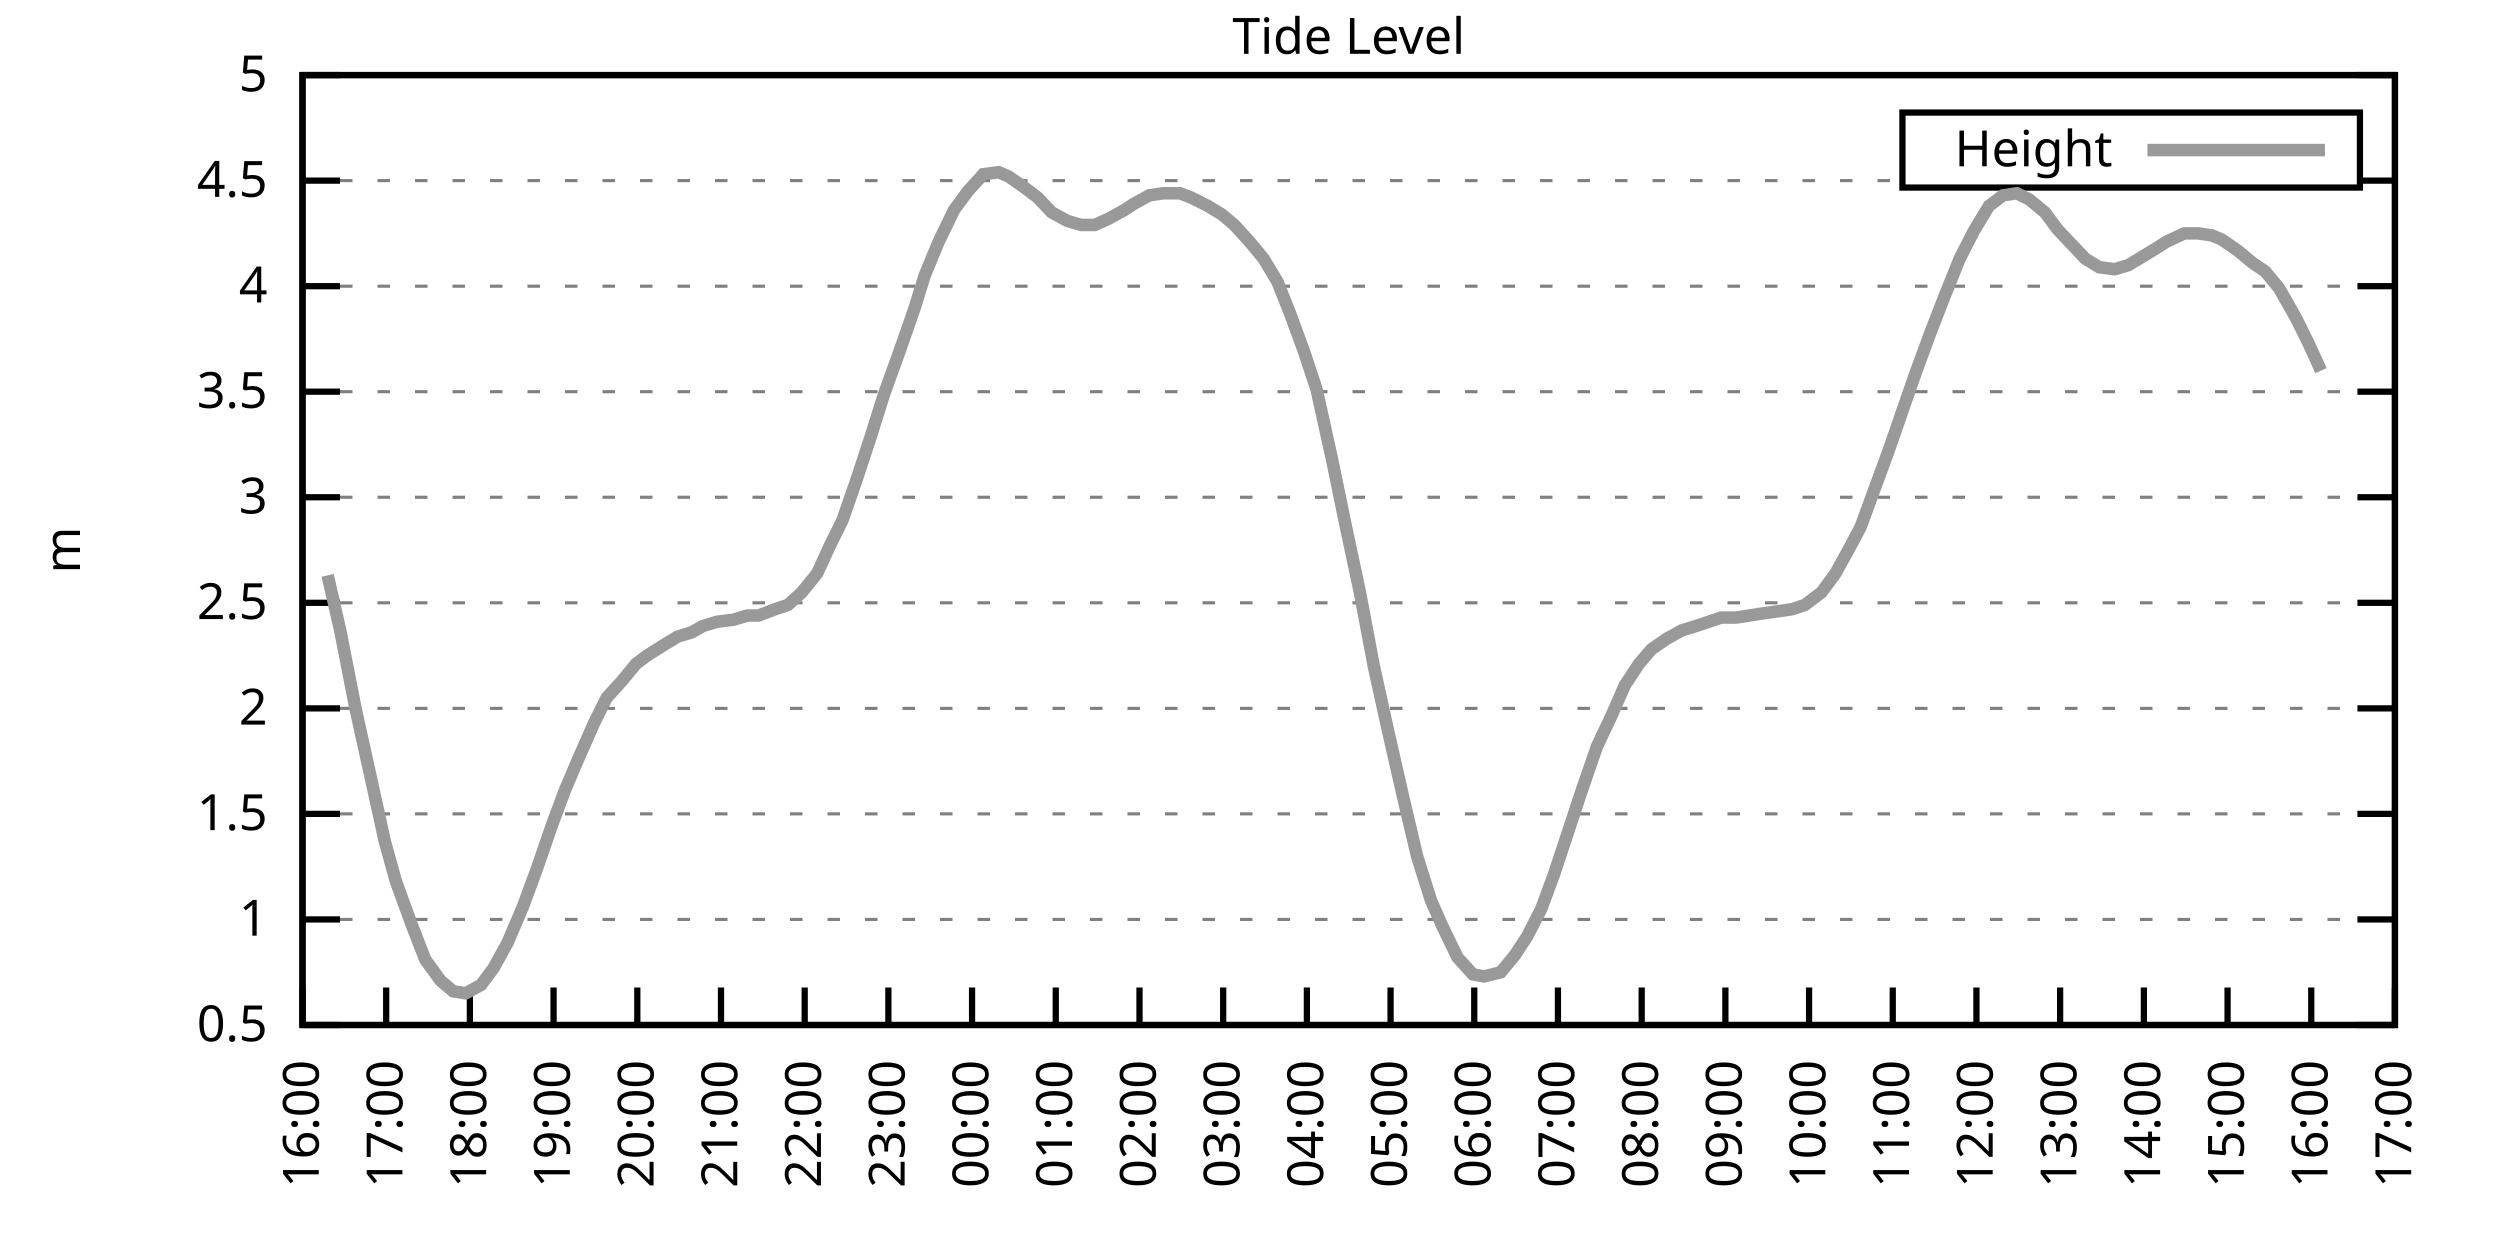
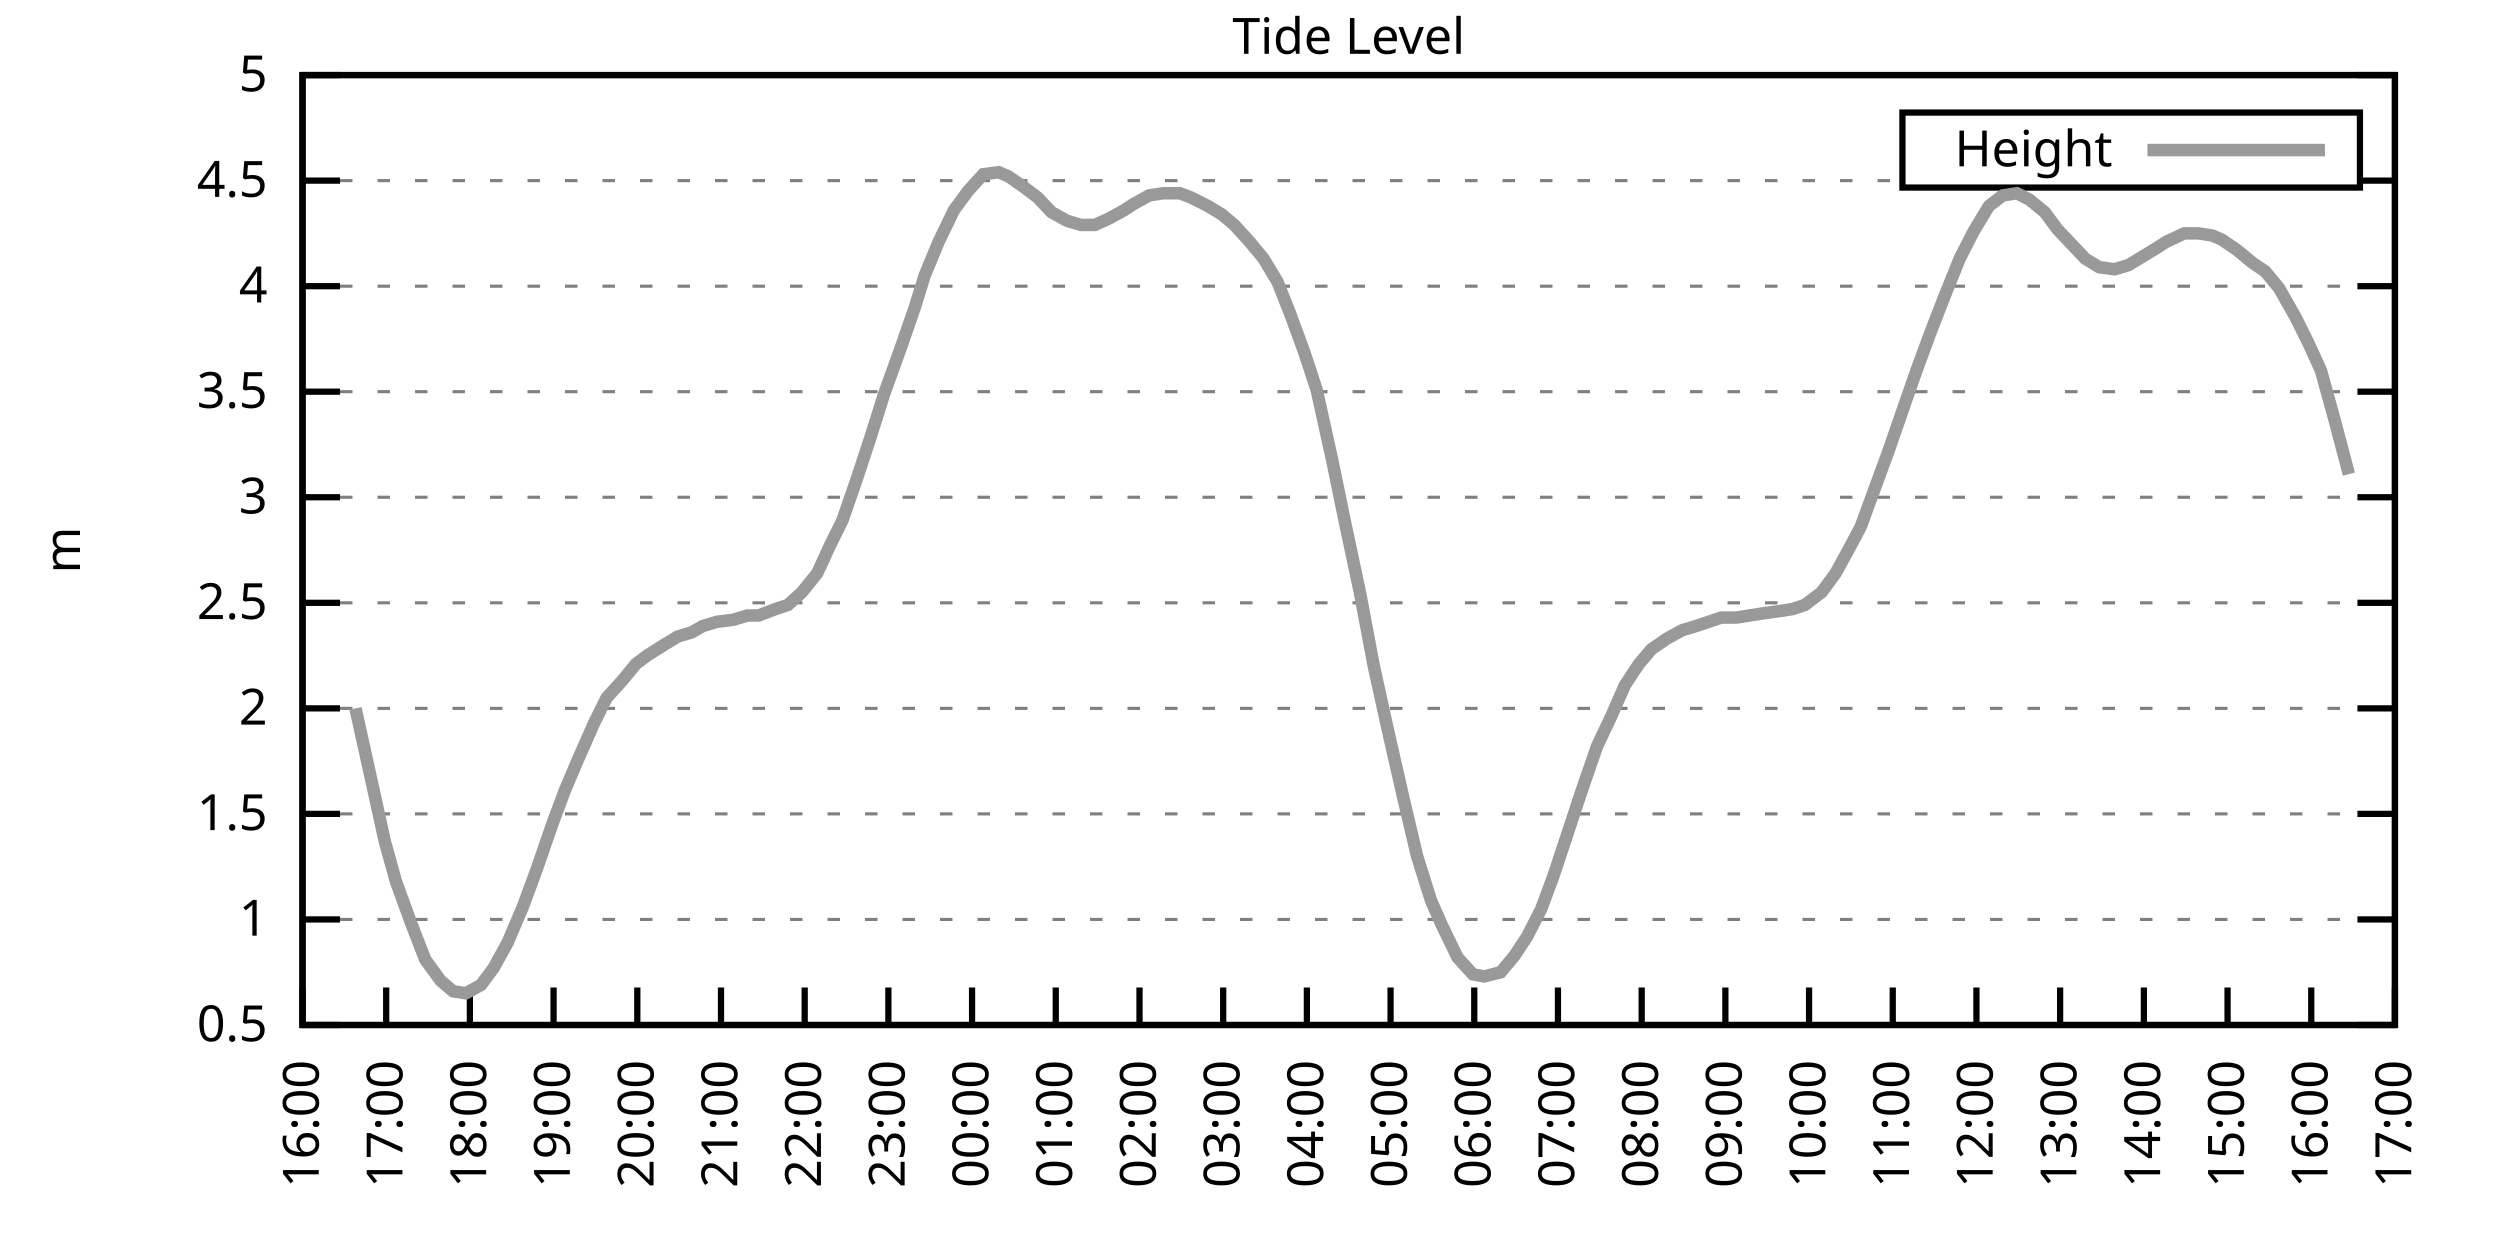
<svg xmlns="http://www.w3.org/2000/svg" xmlns:xlink="http://www.w3.org/1999/xlink" width="400" height="200" viewBox="0 0 400 200">
  <g id="gnuplot_canvas">
    <rect x="0" y="0" width="400" height="200" fill="none" />
    <defs>
      <circle id="gpDot" r="0.5" stroke-width="0.5" stroke="currentColor" />
      <path id="gpPt0" stroke-width="0.333" stroke="currentColor" d="M-1,0 h2 M0,-1 v2" />
      <path id="gpPt1" stroke-width="0.333" stroke="currentColor" d="M-1,-1 L1,1 M1,-1 L-1,1" />
      <path id="gpPt2" stroke-width="0.333" stroke="currentColor" d="M-1,0 L1,0 M0,-1 L0,1 M-1,-1 L1,1 M-1,1 L1,-1" />
      <rect id="gpPt3" stroke-width="0.333" stroke="currentColor" x="-1" y="-1" width="2" height="2" />
      <rect id="gpPt4" stroke-width="0.333" stroke="currentColor" fill="currentColor" x="-1" y="-1" width="2" height="2" />
      <circle id="gpPt5" stroke-width="0.333" stroke="currentColor" cx="0" cy="0" r="1" />
      <use xlink:href="#gpPt5" id="gpPt6" fill="currentColor" stroke="none" />
      <path id="gpPt7" stroke-width="0.333" stroke="currentColor" d="M0,-1.33 L-1.33,0.67 L1.33,0.67 z" />
      <use xlink:href="#gpPt7" id="gpPt8" fill="currentColor" stroke="none" />
      <use xlink:href="#gpPt7" id="gpPt9" stroke="currentColor" transform="rotate(180)" />
      <use xlink:href="#gpPt9" id="gpPt10" fill="currentColor" stroke="none" />
      <use xlink:href="#gpPt3" id="gpPt11" stroke="currentColor" transform="rotate(45)" />
      <use xlink:href="#gpPt11" id="gpPt12" fill="currentColor" stroke="none" />
      <path id="gpPt13" stroke-width="0.333" stroke="currentColor" d="M0,1.330 L1.265,0.411 L0.782,-1.067 L-0.782,-1.076 L-1.265,0.411 z" />
      <use xlink:href="#gpPt13" id="gpPt14" fill="currentColor" stroke="none" />
      <filter id="textbox" filterUnits="objectBoundingBox" x="0" y="0" height="1" width="1">
        <feFlood flood-color="white" flood-opacity="1" result="bgnd" />
        <feComposite in="SourceGraphic" in2="bgnd" operator="atop" />
      </filter>
      <filter id="greybox" filterUnits="objectBoundingBox" x="0" y="0" height="1" width="1">
        <feFlood flood-color="lightgrey" flood-opacity="1" result="grey" />
        <feComposite in="SourceGraphic" in2="grey" operator="atop" />
      </filter>
    </defs>
    <g fill="none" color="white" stroke="currentColor" stroke-width="1.00" stroke-linecap="butt" stroke-linejoin="miter">
</g>
    <g fill="none" color="black" stroke="currentColor" stroke-width="1.00" stroke-linecap="butt" stroke-linejoin="miter">
      <g stroke="none" shape-rendering="crispEdges">
        <polygon fill="rgb(255, 255, 255)" points="48.40,164.00 383.18,164.00 383.18,12.02 48.40,12.02 " />
      </g>
    </g>
    <g fill="none" color="black" stroke="currentColor" stroke-width="1.00" stroke-linecap="butt" stroke-linejoin="miter">
</g>
    <g fill="none" color="black" stroke="black" stroke-width="0.50" stroke-linecap="butt" stroke-linejoin="miter">
</g>
    <g fill="none" color="gray" stroke="currentColor" stroke-width="0.50" stroke-linecap="butt" stroke-linejoin="miter">
      <path stroke="gray" stroke-dasharray="2,4" class="gridline" d="M48.40,164.00 L383.19,164.00  " />
    </g>
    <g fill="none" color="gray" stroke="gray" stroke-width="1.00" stroke-linecap="butt" stroke-linejoin="miter">
</g>
    <g fill="none" color="black" stroke="currentColor" stroke-width="1.00" stroke-linecap="butt" stroke-linejoin="miter">
      <path stroke="black" d="M48.40,164.00 L54.40,164.00 M383.19,164.00 L377.19,164.00  " />
      <g transform="translate(42.80,166.60)" stroke="none" fill="black" font-family="Sans" font-size="8.00" text-anchor="end">
        <text>
          <tspan font-family="Sans"> 0.5</tspan>
        </text>
      </g>
    </g>
    <g fill="none" color="black" stroke="currentColor" stroke-width="1.00" stroke-linecap="butt" stroke-linejoin="miter">
</g>
    <g fill="none" color="black" stroke="black" stroke-width="0.50" stroke-linecap="butt" stroke-linejoin="miter">
</g>
    <g fill="none" color="gray" stroke="currentColor" stroke-width="0.50" stroke-linecap="butt" stroke-linejoin="miter">
      <path stroke="gray" stroke-dasharray="2,4" class="gridline" d="M48.40,147.11 L383.19,147.11  " />
    </g>
    <g fill="none" color="gray" stroke="gray" stroke-width="1.00" stroke-linecap="butt" stroke-linejoin="miter">
</g>
    <g fill="none" color="black" stroke="currentColor" stroke-width="1.00" stroke-linecap="butt" stroke-linejoin="miter">
      <path stroke="black" d="M48.40,147.11 L54.40,147.11 M383.19,147.11 L377.19,147.11  " />
      <g transform="translate(42.80,149.71)" stroke="none" fill="black" font-family="Sans" font-size="8.00" text-anchor="end">
        <text>
          <tspan font-family="Sans"> 1</tspan>
        </text>
      </g>
    </g>
    <g fill="none" color="black" stroke="currentColor" stroke-width="1.00" stroke-linecap="butt" stroke-linejoin="miter">
</g>
    <g fill="none" color="black" stroke="black" stroke-width="0.50" stroke-linecap="butt" stroke-linejoin="miter">
</g>
    <g fill="none" color="gray" stroke="currentColor" stroke-width="0.50" stroke-linecap="butt" stroke-linejoin="miter">
      <path stroke="gray" stroke-dasharray="2,4" class="gridline" d="M48.40,130.22 L383.19,130.22  " />
    </g>
    <g fill="none" color="gray" stroke="gray" stroke-width="1.00" stroke-linecap="butt" stroke-linejoin="miter">
</g>
    <g fill="none" color="black" stroke="currentColor" stroke-width="1.00" stroke-linecap="butt" stroke-linejoin="miter">
      <path stroke="black" d="M48.40,130.22 L54.40,130.22 M383.19,130.22 L377.19,130.22  " />
      <g transform="translate(42.80,132.82)" stroke="none" fill="black" font-family="Sans" font-size="8.00" text-anchor="end">
        <text>
          <tspan font-family="Sans"> 1.5</tspan>
        </text>
      </g>
    </g>
    <g fill="none" color="black" stroke="currentColor" stroke-width="1.00" stroke-linecap="butt" stroke-linejoin="miter">
</g>
    <g fill="none" color="black" stroke="black" stroke-width="0.50" stroke-linecap="butt" stroke-linejoin="miter">
</g>
    <g fill="none" color="gray" stroke="currentColor" stroke-width="0.50" stroke-linecap="butt" stroke-linejoin="miter">
      <path stroke="gray" stroke-dasharray="2,4" class="gridline" d="M48.40,113.34 L383.19,113.34  " />
    </g>
    <g fill="none" color="gray" stroke="gray" stroke-width="1.00" stroke-linecap="butt" stroke-linejoin="miter">
</g>
    <g fill="none" color="black" stroke="currentColor" stroke-width="1.00" stroke-linecap="butt" stroke-linejoin="miter">
      <path stroke="black" d="M48.40,113.34 L54.40,113.34 M383.19,113.34 L377.19,113.34  " />
      <g transform="translate(42.80,115.94)" stroke="none" fill="black" font-family="Sans" font-size="8.00" text-anchor="end">
        <text>
          <tspan font-family="Sans"> 2</tspan>
        </text>
      </g>
    </g>
    <g fill="none" color="black" stroke="currentColor" stroke-width="1.00" stroke-linecap="butt" stroke-linejoin="miter">
</g>
    <g fill="none" color="black" stroke="black" stroke-width="0.50" stroke-linecap="butt" stroke-linejoin="miter">
</g>
    <g fill="none" color="gray" stroke="currentColor" stroke-width="0.50" stroke-linecap="butt" stroke-linejoin="miter">
      <path stroke="gray" stroke-dasharray="2,4" class="gridline" d="M48.40,96.45 L383.19,96.45  " />
    </g>
    <g fill="none" color="gray" stroke="gray" stroke-width="1.00" stroke-linecap="butt" stroke-linejoin="miter">
</g>
    <g fill="none" color="black" stroke="currentColor" stroke-width="1.00" stroke-linecap="butt" stroke-linejoin="miter">
      <path stroke="black" d="M48.40,96.45 L54.40,96.45 M383.19,96.45 L377.19,96.45  " />
      <g transform="translate(42.80,99.05)" stroke="none" fill="black" font-family="Sans" font-size="8.00" text-anchor="end">
        <text>
          <tspan font-family="Sans"> 2.5</tspan>
        </text>
      </g>
    </g>
    <g fill="none" color="black" stroke="currentColor" stroke-width="1.00" stroke-linecap="butt" stroke-linejoin="miter">
</g>
    <g fill="none" color="black" stroke="black" stroke-width="0.50" stroke-linecap="butt" stroke-linejoin="miter">
</g>
    <g fill="none" color="gray" stroke="currentColor" stroke-width="0.50" stroke-linecap="butt" stroke-linejoin="miter">
      <path stroke="gray" stroke-dasharray="2,4" class="gridline" d="M48.40,79.56 L383.19,79.56  " />
    </g>
    <g fill="none" color="gray" stroke="gray" stroke-width="1.00" stroke-linecap="butt" stroke-linejoin="miter">
</g>
    <g fill="none" color="black" stroke="currentColor" stroke-width="1.00" stroke-linecap="butt" stroke-linejoin="miter">
      <path stroke="black" d="M48.40,79.56 L54.40,79.56 M383.19,79.56 L377.19,79.56  " />
      <g transform="translate(42.80,82.16)" stroke="none" fill="black" font-family="Sans" font-size="8.00" text-anchor="end">
        <text>
          <tspan font-family="Sans"> 3</tspan>
        </text>
      </g>
    </g>
    <g fill="none" color="black" stroke="currentColor" stroke-width="1.00" stroke-linecap="butt" stroke-linejoin="miter">
</g>
    <g fill="none" color="black" stroke="black" stroke-width="0.50" stroke-linecap="butt" stroke-linejoin="miter">
</g>
    <g fill="none" color="gray" stroke="currentColor" stroke-width="0.50" stroke-linecap="butt" stroke-linejoin="miter">
      <path stroke="gray" stroke-dasharray="2,4" class="gridline" d="M48.40,62.67 L383.19,62.67  " />
    </g>
    <g fill="none" color="gray" stroke="gray" stroke-width="1.00" stroke-linecap="butt" stroke-linejoin="miter">
</g>
    <g fill="none" color="black" stroke="currentColor" stroke-width="1.00" stroke-linecap="butt" stroke-linejoin="miter">
      <path stroke="black" d="M48.40,62.67 L54.40,62.67 M383.19,62.67 L377.19,62.67  " />
      <g transform="translate(42.80,65.27)" stroke="none" fill="black" font-family="Sans" font-size="8.00" text-anchor="end">
        <text>
          <tspan font-family="Sans"> 3.5</tspan>
        </text>
      </g>
    </g>
    <g fill="none" color="black" stroke="currentColor" stroke-width="1.00" stroke-linecap="butt" stroke-linejoin="miter">
</g>
    <g fill="none" color="black" stroke="black" stroke-width="0.50" stroke-linecap="butt" stroke-linejoin="miter">
</g>
    <g fill="none" color="gray" stroke="currentColor" stroke-width="0.50" stroke-linecap="butt" stroke-linejoin="miter">
      <path stroke="gray" stroke-dasharray="2,4" class="gridline" d="M48.40,45.79 L383.19,45.79  " />
    </g>
    <g fill="none" color="gray" stroke="gray" stroke-width="1.00" stroke-linecap="butt" stroke-linejoin="miter">
</g>
    <g fill="none" color="black" stroke="currentColor" stroke-width="1.00" stroke-linecap="butt" stroke-linejoin="miter">
      <path stroke="black" d="M48.40,45.79 L54.40,45.79 M383.19,45.79 L377.19,45.79  " />
      <g transform="translate(42.80,48.39)" stroke="none" fill="black" font-family="Sans" font-size="8.00" text-anchor="end">
        <text>
          <tspan font-family="Sans"> 4</tspan>
        </text>
      </g>
    </g>
    <g fill="none" color="black" stroke="currentColor" stroke-width="1.00" stroke-linecap="butt" stroke-linejoin="miter">
</g>
    <g fill="none" color="black" stroke="black" stroke-width="0.50" stroke-linecap="butt" stroke-linejoin="miter">
</g>
    <g fill="none" color="gray" stroke="currentColor" stroke-width="0.50" stroke-linecap="butt" stroke-linejoin="miter">
      <path stroke="gray" stroke-dasharray="2,4" class="gridline" d="M48.40,28.90 L304.39,28.90 M377.59,28.90 L383.19,28.90  " />
    </g>
    <g fill="none" color="gray" stroke="gray" stroke-width="1.00" stroke-linecap="butt" stroke-linejoin="miter">
</g>
    <g fill="none" color="black" stroke="currentColor" stroke-width="1.00" stroke-linecap="butt" stroke-linejoin="miter">
      <path stroke="black" d="M48.40,28.90 L54.40,28.90 M383.19,28.90 L377.19,28.90  " />
      <g transform="translate(42.80,31.50)" stroke="none" fill="black" font-family="Sans" font-size="8.00" text-anchor="end">
        <text>
          <tspan font-family="Sans"> 4.5</tspan>
        </text>
      </g>
    </g>
    <g fill="none" color="black" stroke="currentColor" stroke-width="1.00" stroke-linecap="butt" stroke-linejoin="miter">
</g>
    <g fill="none" color="black" stroke="black" stroke-width="0.50" stroke-linecap="butt" stroke-linejoin="miter">
</g>
    <g fill="none" color="gray" stroke="currentColor" stroke-width="0.50" stroke-linecap="butt" stroke-linejoin="miter">
      <path stroke="gray" stroke-dasharray="2,4" class="gridline" d="M48.40,12.01 L383.19,12.01  " />
    </g>
    <g fill="none" color="gray" stroke="gray" stroke-width="1.00" stroke-linecap="butt" stroke-linejoin="miter">
</g>
    <g fill="none" color="black" stroke="currentColor" stroke-width="1.00" stroke-linecap="butt" stroke-linejoin="miter">
      <path stroke="black" d="M48.40,12.01 L54.40,12.01 M383.19,12.01 L377.19,12.01  " />
      <g transform="translate(42.80,14.61)" stroke="none" fill="black" font-family="Sans" font-size="8.00" text-anchor="end">
        <text>
          <tspan font-family="Sans"> 5</tspan>
        </text>
      </g>
    </g>
    <g fill="none" color="black" stroke="currentColor" stroke-width="1.00" stroke-linecap="butt" stroke-linejoin="miter">
      <path stroke="black" d="M48.40,164.00 L48.40,158.00  " />
      <g transform="translate(51.00,169.60) rotate(270.00)" stroke="none" fill="black" font-family="Sans" font-size="8.00" text-anchor="end">
        <text>
          <tspan font-family="Sans">16:00</tspan>
        </text>
      </g>
    </g>
    <g fill="none" color="black" stroke="currentColor" stroke-width="1.00" stroke-linecap="butt" stroke-linejoin="miter">
      <path stroke="black" d="M61.79,164.00 L61.79,158.00  " />
      <g transform="translate(64.39,169.60) rotate(270.00)" stroke="none" fill="black" font-family="Sans" font-size="8.00" text-anchor="end">
        <text>
          <tspan font-family="Sans">17:00</tspan>
        </text>
      </g>
    </g>
    <g fill="none" color="black" stroke="currentColor" stroke-width="1.00" stroke-linecap="butt" stroke-linejoin="miter">
      <path stroke="black" d="M75.18,164.00 L75.18,158.00  " />
      <g transform="translate(77.78,169.60) rotate(270.00)" stroke="none" fill="black" font-family="Sans" font-size="8.00" text-anchor="end">
        <text>
          <tspan font-family="Sans">18:00</tspan>
        </text>
      </g>
    </g>
    <g fill="none" color="black" stroke="currentColor" stroke-width="1.00" stroke-linecap="butt" stroke-linejoin="miter">
      <path stroke="black" d="M88.57,164.00 L88.57,158.00  " />
      <g transform="translate(91.17,169.60) rotate(270.00)" stroke="none" fill="black" font-family="Sans" font-size="8.00" text-anchor="end">
        <text>
          <tspan font-family="Sans">19:00</tspan>
        </text>
      </g>
    </g>
    <g fill="none" color="black" stroke="currentColor" stroke-width="1.00" stroke-linecap="butt" stroke-linejoin="miter">
      <path stroke="black" d="M101.97,164.00 L101.97,158.00  " />
      <g transform="translate(104.57,169.60) rotate(270.00)" stroke="none" fill="black" font-family="Sans" font-size="8.00" text-anchor="end">
        <text>
          <tspan font-family="Sans">20:00</tspan>
        </text>
      </g>
    </g>
    <g fill="none" color="black" stroke="currentColor" stroke-width="1.00" stroke-linecap="butt" stroke-linejoin="miter">
      <path stroke="black" d="M115.36,164.00 L115.36,158.00  " />
      <g transform="translate(117.96,169.60) rotate(270.00)" stroke="none" fill="black" font-family="Sans" font-size="8.00" text-anchor="end">
        <text>
          <tspan font-family="Sans">21:00</tspan>
        </text>
      </g>
    </g>
    <g fill="none" color="black" stroke="currentColor" stroke-width="1.00" stroke-linecap="butt" stroke-linejoin="miter">
      <path stroke="black" d="M128.75,164.00 L128.75,158.00  " />
      <g transform="translate(131.35,169.60) rotate(270.00)" stroke="none" fill="black" font-family="Sans" font-size="8.00" text-anchor="end">
        <text>
          <tspan font-family="Sans">22:00</tspan>
        </text>
      </g>
    </g>
    <g fill="none" color="black" stroke="currentColor" stroke-width="1.00" stroke-linecap="butt" stroke-linejoin="miter">
      <path stroke="black" d="M142.14,164.00 L142.14,158.00  " />
      <g transform="translate(144.74,169.60) rotate(270.00)" stroke="none" fill="black" font-family="Sans" font-size="8.00" text-anchor="end">
        <text>
          <tspan font-family="Sans">23:00</tspan>
        </text>
      </g>
    </g>
    <g fill="none" color="black" stroke="currentColor" stroke-width="1.00" stroke-linecap="butt" stroke-linejoin="miter">
      <path stroke="black" d="M155.53,164.00 L155.53,158.00  " />
      <g transform="translate(158.13,169.60) rotate(270.00)" stroke="none" fill="black" font-family="Sans" font-size="8.00" text-anchor="end">
        <text>
          <tspan font-family="Sans">00:00</tspan>
        </text>
      </g>
    </g>
    <g fill="none" color="black" stroke="currentColor" stroke-width="1.00" stroke-linecap="butt" stroke-linejoin="miter">
      <path stroke="black" d="M168.92,164.00 L168.92,158.00  " />
      <g transform="translate(171.52,169.60) rotate(270.00)" stroke="none" fill="black" font-family="Sans" font-size="8.00" text-anchor="end">
        <text>
          <tspan font-family="Sans">01:00</tspan>
        </text>
      </g>
    </g>
    <g fill="none" color="black" stroke="currentColor" stroke-width="1.00" stroke-linecap="butt" stroke-linejoin="miter">
      <path stroke="black" d="M182.32,164.00 L182.32,158.00  " />
      <g transform="translate(184.92,169.60) rotate(270.00)" stroke="none" fill="black" font-family="Sans" font-size="8.00" text-anchor="end">
        <text>
          <tspan font-family="Sans">02:00</tspan>
        </text>
      </g>
    </g>
    <g fill="none" color="black" stroke="currentColor" stroke-width="1.00" stroke-linecap="butt" stroke-linejoin="miter">
      <path stroke="black" d="M195.71,164.00 L195.71,158.00  " />
      <g transform="translate(198.31,169.60) rotate(270.00)" stroke="none" fill="black" font-family="Sans" font-size="8.00" text-anchor="end">
        <text>
          <tspan font-family="Sans">03:00</tspan>
        </text>
      </g>
    </g>
    <g fill="none" color="black" stroke="currentColor" stroke-width="1.00" stroke-linecap="butt" stroke-linejoin="miter">
      <path stroke="black" d="M209.10,164.00 L209.10,158.00  " />
      <g transform="translate(211.70,169.60) rotate(270.00)" stroke="none" fill="black" font-family="Sans" font-size="8.00" text-anchor="end">
        <text>
          <tspan font-family="Sans">04:00</tspan>
        </text>
      </g>
    </g>
    <g fill="none" color="black" stroke="currentColor" stroke-width="1.00" stroke-linecap="butt" stroke-linejoin="miter">
      <path stroke="black" d="M222.49,164.00 L222.49,158.00  " />
      <g transform="translate(225.09,169.60) rotate(270.00)" stroke="none" fill="black" font-family="Sans" font-size="8.00" text-anchor="end">
        <text>
          <tspan font-family="Sans">05:00</tspan>
        </text>
      </g>
    </g>
    <g fill="none" color="black" stroke="currentColor" stroke-width="1.00" stroke-linecap="butt" stroke-linejoin="miter">
      <path stroke="black" d="M235.88,164.00 L235.88,158.00  " />
      <g transform="translate(238.48,169.60) rotate(270.00)" stroke="none" fill="black" font-family="Sans" font-size="8.00" text-anchor="end">
        <text>
          <tspan font-family="Sans">06:00</tspan>
        </text>
      </g>
    </g>
    <g fill="none" color="black" stroke="currentColor" stroke-width="1.00" stroke-linecap="butt" stroke-linejoin="miter">
      <path stroke="black" d="M249.27,164.00 L249.27,158.00  " />
      <g transform="translate(251.87,169.60) rotate(270.00)" stroke="none" fill="black" font-family="Sans" font-size="8.00" text-anchor="end">
        <text>
          <tspan font-family="Sans">07:00</tspan>
        </text>
      </g>
    </g>
    <g fill="none" color="black" stroke="currentColor" stroke-width="1.00" stroke-linecap="butt" stroke-linejoin="miter">
      <path stroke="black" d="M262.67,164.00 L262.67,158.00  " />
      <g transform="translate(265.27,169.60) rotate(270.00)" stroke="none" fill="black" font-family="Sans" font-size="8.00" text-anchor="end">
        <text>
          <tspan font-family="Sans">08:00</tspan>
        </text>
      </g>
    </g>
    <g fill="none" color="black" stroke="currentColor" stroke-width="1.00" stroke-linecap="butt" stroke-linejoin="miter">
      <path stroke="black" d="M276.06,164.00 L276.06,158.00  " />
      <g transform="translate(278.66,169.60) rotate(270.00)" stroke="none" fill="black" font-family="Sans" font-size="8.00" text-anchor="end">
        <text>
          <tspan font-family="Sans">09:00</tspan>
        </text>
      </g>
    </g>
    <g fill="none" color="black" stroke="currentColor" stroke-width="1.00" stroke-linecap="butt" stroke-linejoin="miter">
      <path stroke="black" d="M289.45,164.00 L289.45,158.00  " />
      <g transform="translate(292.05,169.60) rotate(270.00)" stroke="none" fill="black" font-family="Sans" font-size="8.00" text-anchor="end">
        <text>
          <tspan font-family="Sans">10:00</tspan>
        </text>
      </g>
    </g>
    <g fill="none" color="black" stroke="currentColor" stroke-width="1.00" stroke-linecap="butt" stroke-linejoin="miter">
      <path stroke="black" d="M302.84,164.00 L302.84,158.00  " />
      <g transform="translate(305.44,169.60) rotate(270.00)" stroke="none" fill="black" font-family="Sans" font-size="8.00" text-anchor="end">
        <text>
          <tspan font-family="Sans">11:00</tspan>
        </text>
      </g>
    </g>
    <g fill="none" color="black" stroke="currentColor" stroke-width="1.00" stroke-linecap="butt" stroke-linejoin="miter">
      <path stroke="black" d="M316.23,164.00 L316.23,158.00  " />
      <g transform="translate(318.83,169.60) rotate(270.00)" stroke="none" fill="black" font-family="Sans" font-size="8.00" text-anchor="end">
        <text>
          <tspan font-family="Sans">12:00</tspan>
        </text>
      </g>
    </g>
    <g fill="none" color="black" stroke="currentColor" stroke-width="1.00" stroke-linecap="butt" stroke-linejoin="miter">
      <path stroke="black" d="M329.62,164.00 L329.62,158.00  " />
      <g transform="translate(332.22,169.60) rotate(270.00)" stroke="none" fill="black" font-family="Sans" font-size="8.00" text-anchor="end">
        <text>
          <tspan font-family="Sans">13:00</tspan>
        </text>
      </g>
    </g>
    <g fill="none" color="black" stroke="currentColor" stroke-width="1.00" stroke-linecap="butt" stroke-linejoin="miter">
      <path stroke="black" d="M343.02,164.00 L343.02,158.00  " />
      <g transform="translate(345.62,169.60) rotate(270.00)" stroke="none" fill="black" font-family="Sans" font-size="8.00" text-anchor="end">
        <text>
          <tspan font-family="Sans">14:00</tspan>
        </text>
      </g>
    </g>
    <g fill="none" color="black" stroke="currentColor" stroke-width="1.00" stroke-linecap="butt" stroke-linejoin="miter">
      <path stroke="black" d="M356.41,164.00 L356.41,158.00  " />
      <g transform="translate(359.01,169.60) rotate(270.00)" stroke="none" fill="black" font-family="Sans" font-size="8.00" text-anchor="end">
        <text>
          <tspan font-family="Sans">15:00</tspan>
        </text>
      </g>
    </g>
    <g fill="none" color="black" stroke="currentColor" stroke-width="1.00" stroke-linecap="butt" stroke-linejoin="miter">
      <path stroke="black" d="M369.80,164.00 L369.80,158.00  " />
      <g transform="translate(372.40,169.60) rotate(270.00)" stroke="none" fill="black" font-family="Sans" font-size="8.00" text-anchor="end">
        <text>
          <tspan font-family="Sans">16:00</tspan>
        </text>
      </g>
    </g>
    <g fill="none" color="black" stroke="currentColor" stroke-width="1.00" stroke-linecap="butt" stroke-linejoin="miter">
      <path stroke="black" d="M383.19,164.00 L383.19,158.00  " />
      <g transform="translate(385.79,169.60) rotate(270.00)" stroke="none" fill="black" font-family="Sans" font-size="8.00" text-anchor="end">
        <text>
          <tspan font-family="Sans">17:00</tspan>
        </text>
      </g>
    </g>
    <g fill="none" color="black" stroke="currentColor" stroke-width="1.00" stroke-linecap="butt" stroke-linejoin="miter">
</g>
    <g fill="none" color="black" stroke="currentColor" stroke-width="1.00" stroke-linecap="butt" stroke-linejoin="miter">
      <path stroke="black" d="M48.40,12.01 L48.40,164.00 L383.19,164.00 L383.19,12.01 L48.40,12.01 Z  " />
    </g>
    <g fill="none" color="black" stroke="currentColor" stroke-width="1.00" stroke-linecap="butt" stroke-linejoin="miter">
</g>
    <g fill="none" color="black" stroke="currentColor" stroke-width="1.00" stroke-linecap="butt" stroke-linejoin="miter">
      <path stroke="black" d="M304.39,30.01 L304.39,18.01 L377.59,18.01 L377.59,30.01 L304.39,30.01 Z  " />
    </g>
    <g id="Tide_level_plot_1">
      <g fill="none" color="white" stroke="black" stroke-width="2.00" stroke-linecap="butt" stroke-linejoin="miter">
</g>
      <g fill="none" color="black" stroke="currentColor" stroke-width="2.00" stroke-linecap="butt" stroke-linejoin="miter">
        <g transform="translate(337.99,26.61)" stroke="none" fill="black" font-family="Sans" font-size="8.00" text-anchor="end">
          <text>
            <tspan font-family="Sans">Height</tspan>
          </text>
        </g>
      </g>
      <g fill="none" color="black" stroke="currentColor" stroke-width="2.00" stroke-linecap="butt" stroke-linejoin="miter">
-         <path stroke="rgb(153, 153, 153)" d="M343.59,24.01 L371.99,24.01 M52.42,92.06 L54.43,100.84 L56.88,113.34 L59.34,124.48 L61.57,134.62 L63.35,141.03   L65.81,147.79 L68.04,153.53 L70.50,156.91 L72.50,158.60 L74.51,158.93 L76.97,157.58 L78.98,154.88 L81.21,150.83   L83.66,145.09 L85.90,139.01 L88.35,131.91 L90.36,126.51 L92.37,121.78 L95.05,115.70 L97.06,111.65 L99.51,108.95   L101.74,106.24 L103.53,104.89 L106.21,103.20 L108.44,101.85 L110.67,101.18 L112.46,100.16 L114.69,99.49 L117.37,99.15   L119.60,98.48 L121.38,98.48 L124.06,97.46 L126.07,96.79 L128.30,94.76 L130.76,91.72 L132.77,87.33 L134.78,83.28   L137.01,76.86 L139.24,70.10 L141.47,63.01 L144.15,55.58 L146.38,49.16 L147.94,44.10 L150.18,38.69 L152.63,33.63   L154.86,30.59 L157.32,27.88 L159.77,27.55 L161.34,28.22 L163.79,29.91 L166.02,31.60 L168.25,33.96 L170.71,35.32   L172.94,35.99 L175.17,35.99 L177.41,34.98 L179.86,33.63 L181.42,32.61 L183.88,31.26 L186.11,30.92 L188.79,30.92   L190.57,31.60 L193.25,32.95 L195.48,34.30 L197.49,35.99 L199.95,38.69 L202.18,41.39 L204.41,45.11 L206.42,50.18   L208.65,56.26 L210.66,62.34 L213.12,73.48 L215.35,84.29 L217.58,94.76 L219.81,106.58 L222.04,116.71 L224.50,127.52   L226.73,136.98 L228.96,144.07 L230.75,148.13 L233.20,153.19 L235.66,155.89 L237.44,156.23 L240.12,155.56 L242.36,152.85   L244.36,149.81 L246.60,145.42 L248.60,140.02 L250.84,133.26 L253.07,126.51 L255.52,119.42 L257.76,114.69 L259.99,109.62   L262.22,106.24 L264.23,103.88 L266.68,102.19 L269.14,100.84 L271.37,100.16 L273.38,99.49 L275.39,98.81 L277.84,98.81   L279.85,98.48 L282.08,98.14 L284.54,97.80 L286.77,97.46 L288.78,96.79 L291.46,94.76 L293.69,91.72 L295.92,87.67   L297.71,84.29 L299.94,78.21 L302.17,72.13 L304.63,65.04 L306.63,59.30 L308.87,53.22 L311.10,47.47 L313.55,41.39   L315.79,37.00 L318.24,32.95 L320.47,31.26 L322.70,30.92 L324.71,31.94 L327.17,33.96 L329.18,36.67 L331.41,39.03   L333.64,41.39 L335.87,42.75 L338.33,43.08 L340.56,42.41 L342.79,41.06 L345.02,39.71 L346.59,38.69 L349.49,37.34   L351.72,37.34 L353.95,37.68 L355.51,38.35 L357.97,40.04 L360.42,42.07 L362.43,43.42 L364.66,46.12 L367.34,50.85   L369.35,54.90 L371.36,59.30  " />
+         <path stroke="rgb(153, 153, 153)" d="M343.59,24.01 L371.99,24.01 M56.88,113.34 L59.34,124.48 L61.57,134.62 L63.35,141.03 L65.81,147.79 L68.04,153.53   L70.50,156.91 L72.50,158.60 L74.51,158.93 L76.97,157.58 L78.98,154.88 L81.21,150.83 L83.66,145.09 L85.90,139.01   L88.35,131.91 L90.36,126.51 L92.37,121.78 L95.05,115.70 L97.06,111.65 L99.51,108.95 L101.74,106.24 L103.53,104.89   L106.21,103.20 L108.44,101.85 L110.67,101.18 L112.46,100.16 L114.69,99.49 L117.37,99.15 L119.60,98.48 L121.38,98.48   L124.06,97.46 L126.07,96.79 L128.30,94.76 L130.76,91.72 L132.77,87.33 L134.78,83.28 L137.01,76.86 L139.24,70.10   L141.47,63.01 L144.15,55.58 L146.38,49.16 L147.94,44.10 L150.18,38.69 L152.63,33.63 L154.86,30.59 L157.32,27.88   L159.77,27.55 L161.34,28.22 L163.79,29.91 L166.02,31.60 L168.25,33.96 L170.71,35.32 L172.94,35.99 L175.17,35.99   L177.41,34.98 L179.86,33.63 L181.42,32.61 L183.88,31.26 L186.11,30.92 L188.79,30.92 L190.57,31.60 L193.25,32.95   L195.48,34.30 L197.49,35.99 L199.95,38.69 L202.18,41.39 L204.41,45.11 L206.42,50.18 L208.65,56.26 L210.66,62.34   L213.12,73.48 L215.35,84.29 L217.58,94.76 L219.81,106.58 L222.04,116.71 L224.50,127.52 L226.73,136.98 L228.96,144.07   L230.75,148.13 L233.20,153.19 L235.66,155.89 L237.44,156.23 L240.12,155.56 L242.36,152.85 L244.36,149.81 L246.60,145.42   L248.60,140.02 L250.84,133.26 L253.07,126.51 L255.52,119.42 L257.76,114.69 L259.99,109.62 L262.22,106.24 L264.23,103.88   L266.68,102.19 L269.14,100.84 L271.37,100.16 L273.38,99.49 L275.39,98.81 L277.84,98.81 L279.85,98.48 L282.08,98.14   L284.54,97.80 L286.77,97.46 L288.78,96.79 L291.46,94.76 L293.69,91.72 L295.92,87.67 L297.71,84.29 L299.94,78.21   L302.17,72.13 L304.63,65.04 L306.63,59.30 L308.87,53.22 L311.10,47.47 L313.55,41.39 L315.79,37.00 L318.24,32.95   L320.47,31.26 L322.70,30.92 L324.71,31.94 L327.17,33.96 L329.18,36.67 L331.41,39.03 L333.64,41.39 L335.87,42.75   L338.33,43.08 L340.56,42.41 L342.79,41.06 L345.02,39.71 L346.59,38.69 L349.49,37.34 L351.72,37.34 L353.95,37.68   L355.51,38.35 L357.97,40.04 L360.42,42.07 L362.43,43.42 L364.66,46.12 L367.34,50.85 L369.35,54.90 L371.36,59.30   L373.59,67.40 L375.82,75.85  " />
      </g>
    </g>
    <g fill="none" color="black" stroke="currentColor" stroke-width="2.00" stroke-linecap="butt" stroke-linejoin="miter">
</g>
    <g fill="none" color="black" stroke="black" stroke-width="1.00" stroke-linecap="butt" stroke-linejoin="miter">
</g>
    <g fill="none" color="black" stroke="currentColor" stroke-width="1.00" stroke-linecap="butt" stroke-linejoin="miter">
      <path stroke="black" d="M48.40,12.01 L48.40,164.00 L383.19,164.00 L383.19,12.01 L48.40,12.01 Z  " />
      <g transform="translate(12.80,88.01) rotate(270.00)" stroke="none" fill="black" font-family="Sans" font-size="8.00" text-anchor="middle">
        <text>
          <tspan font-family="Sans">m</tspan>
        </text>
      </g>
    </g>
    <g fill="none" color="black" stroke="currentColor" stroke-width="1.00" stroke-linecap="butt" stroke-linejoin="miter">
</g>
    <g fill="none" color="black" stroke="currentColor" stroke-width="1.00" stroke-linecap="butt" stroke-linejoin="miter">
      <g transform="translate(215.79,8.61)" stroke="none" fill="black" font-family="Sans" font-size="8.00" text-anchor="middle">
        <text>
          <tspan font-family="Sans">Tide Level</tspan>
        </text>
      </g>
    </g>
    <g fill="none" color="black" stroke="currentColor" stroke-width="1.00" stroke-linecap="butt" stroke-linejoin="miter">
</g>
  </g>
</svg>
